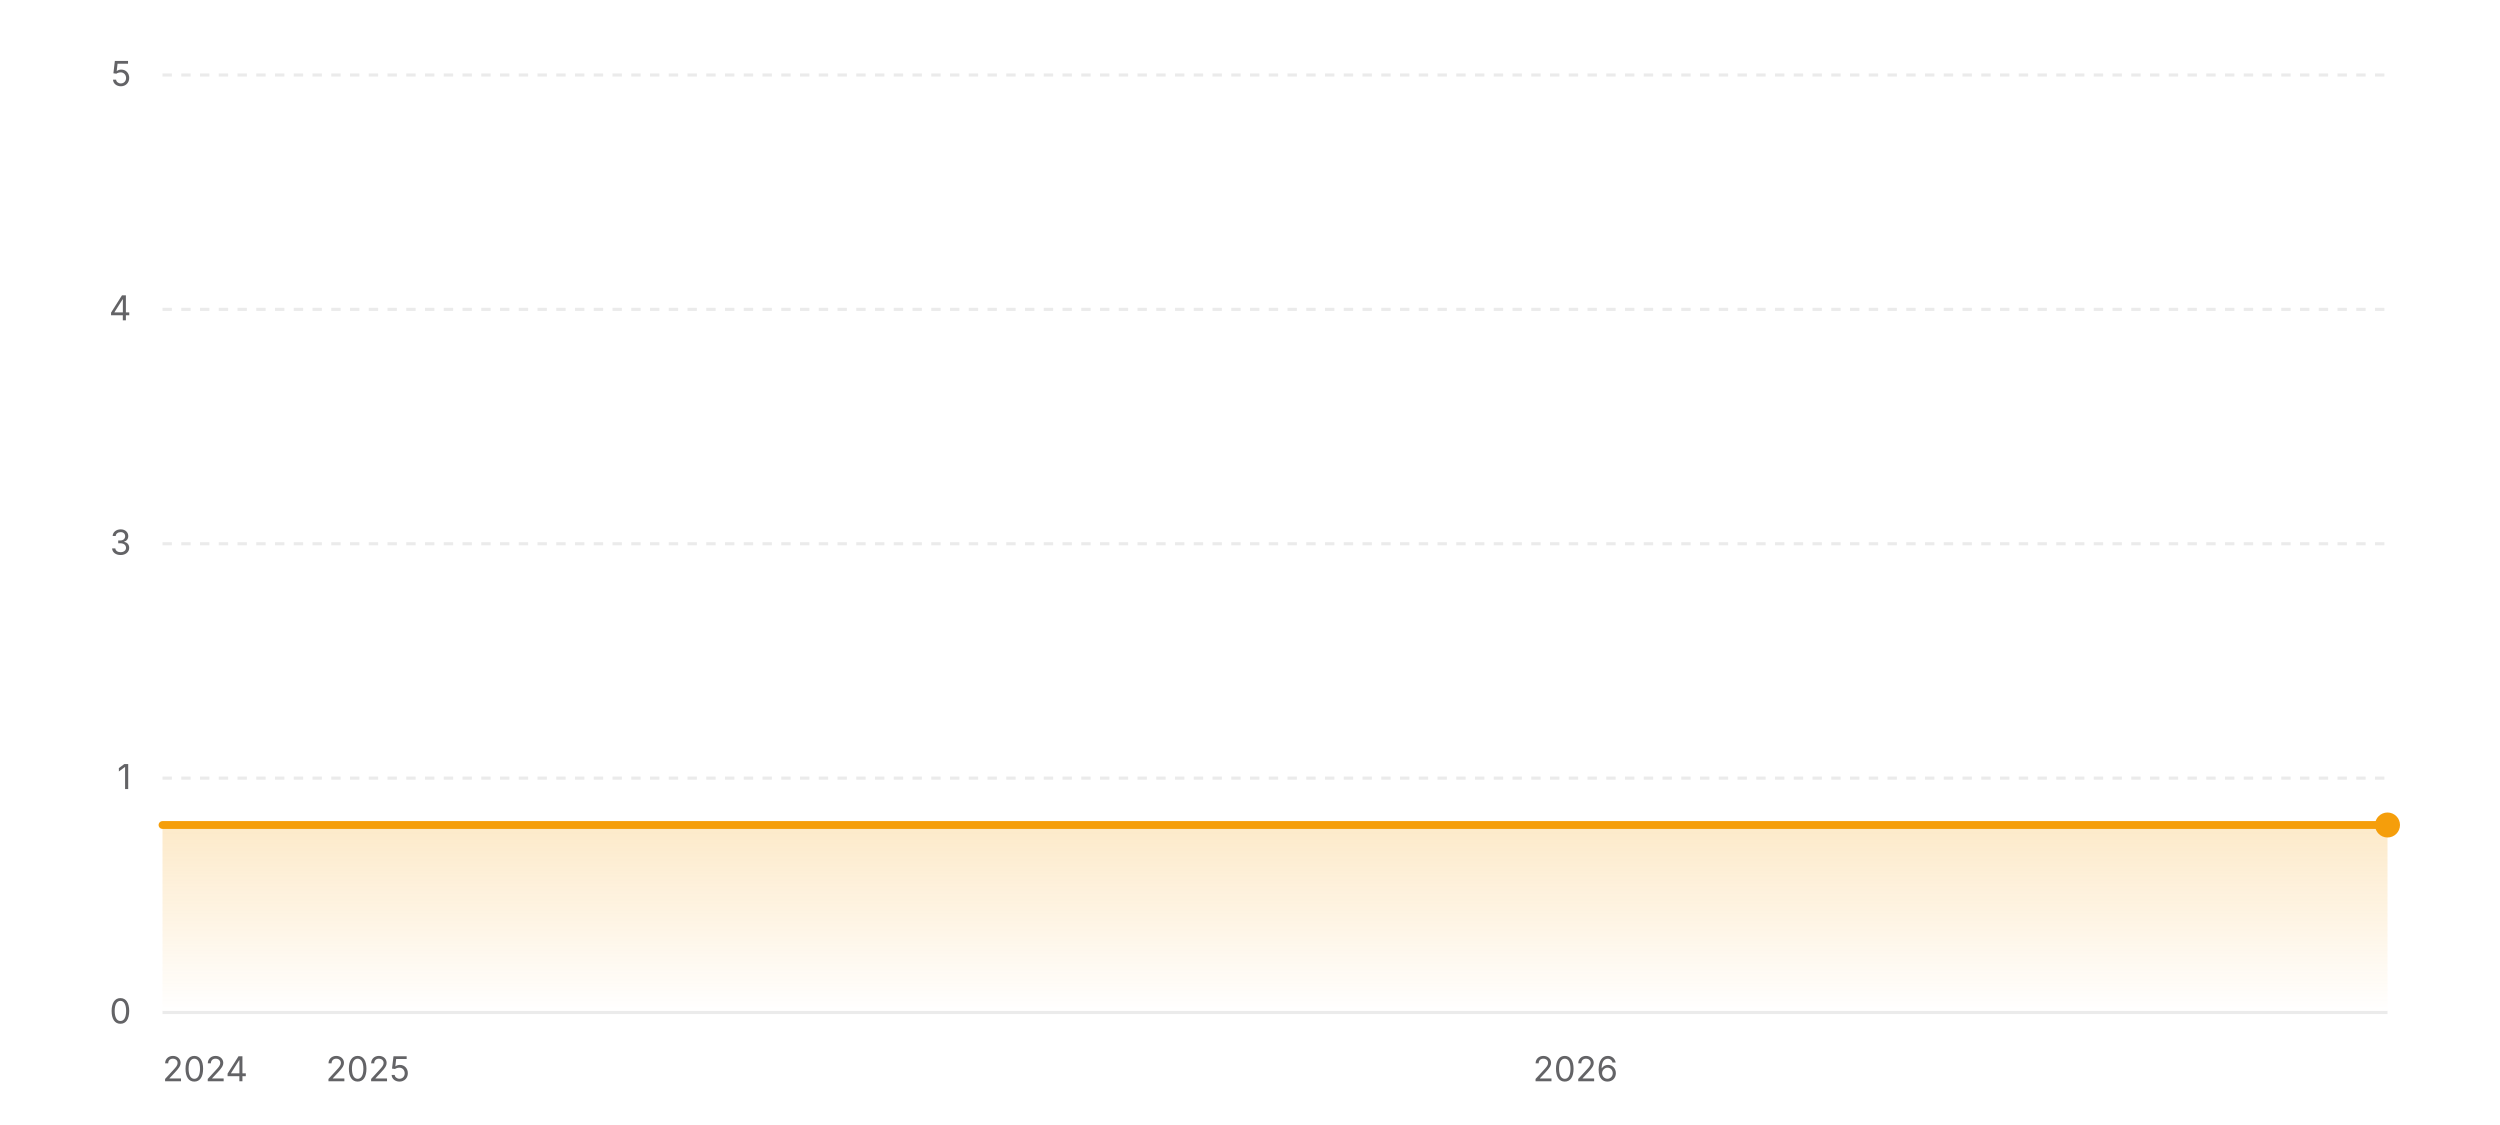
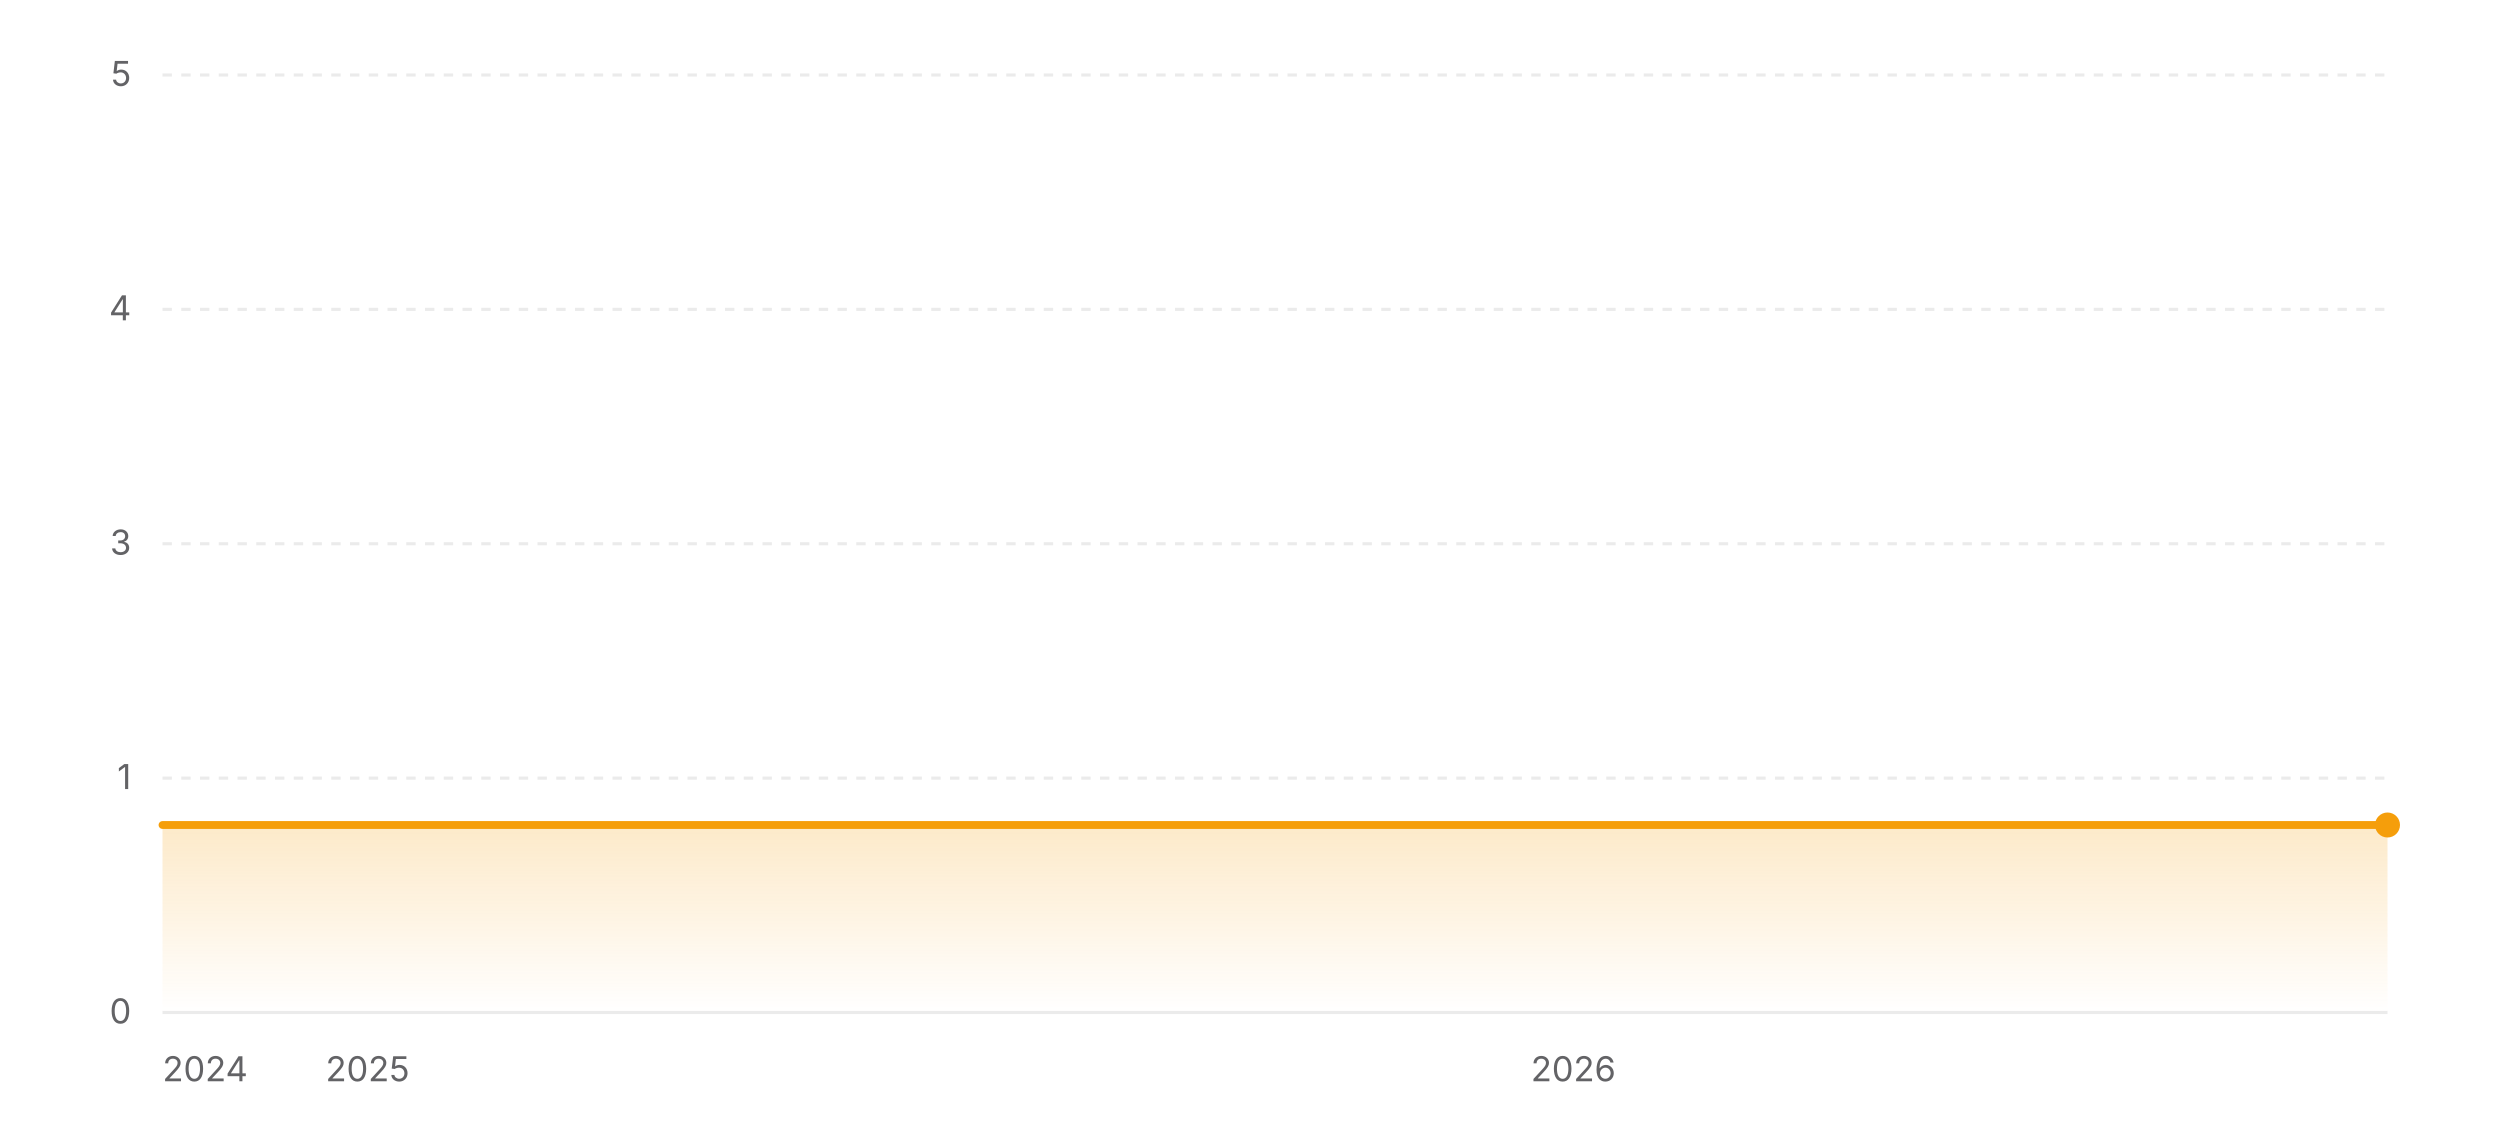
<svg xmlns="http://www.w3.org/2000/svg" width="800" height="360" viewBox="0 0 800 360" role="img" aria-label="Star history of wofy-92/markdown-online-editor">
  <defs>
    <linearGradient id="area-light" x1="0" y1="0" x2="0" y2="1">
      <stop offset="0%" stop-color="#f59e0b" stop-opacity="0.22" />
      <stop offset="100%" stop-color="#f59e0b" stop-opacity="0" />
    </linearGradient>
  </defs>
  <line x1="52" y1="324" x2="764" y2="324" stroke="rgba(0,0,0,0.08)" stroke-width="1" />
  <text x="42" y="327.5" text-anchor="end" font-size="11" fill="#636366" font-family="ui-sans-serif, system-ui, -apple-system, BlinkMacSystemFont, 'Segoe UI', sans-serif">0</text>
  <line x1="52" y1="249" x2="764" y2="249" stroke="rgba(0,0,0,0.08)" stroke-width="1" stroke-dasharray="3 3" />
  <text x="42" y="252.5" text-anchor="end" font-size="11" fill="#636366" font-family="ui-sans-serif, system-ui, -apple-system, BlinkMacSystemFont, 'Segoe UI', sans-serif">1</text>
  <line x1="52" y1="174" x2="764" y2="174" stroke="rgba(0,0,0,0.08)" stroke-width="1" stroke-dasharray="3 3" />
  <text x="42" y="177.5" text-anchor="end" font-size="11" fill="#636366" font-family="ui-sans-serif, system-ui, -apple-system, BlinkMacSystemFont, 'Segoe UI', sans-serif">3</text>
  <line x1="52" y1="99" x2="764" y2="99" stroke="rgba(0,0,0,0.08)" stroke-width="1" stroke-dasharray="3 3" />
  <text x="42" y="102.5" text-anchor="end" font-size="11" fill="#636366" font-family="ui-sans-serif, system-ui, -apple-system, BlinkMacSystemFont, 'Segoe UI', sans-serif">4</text>
  <line x1="52" y1="24" x2="764" y2="24" stroke="rgba(0,0,0,0.08)" stroke-width="1" stroke-dasharray="3 3" />
  <text x="42" y="27.5" text-anchor="end" font-size="11" fill="#636366" font-family="ui-sans-serif, system-ui, -apple-system, BlinkMacSystemFont, 'Segoe UI', sans-serif">5</text>
  <polygon fill="url(#area-light)" points="52,324 52,264 764,264 764,324" />
  <polyline fill="none" stroke="#f59e0b" stroke-width="2.5" stroke-linecap="round" stroke-linejoin="round" points="52,264 764,264" />
  <circle cx="764" cy="264" r="4" fill="#f59e0b" />
  <text x="52" y="346" text-anchor="start" font-size="11" fill="#636366" font-family="ui-sans-serif, system-ui, -apple-system, BlinkMacSystemFont, 'Segoe UI', sans-serif">2024</text>
-   <text x="117.72" y="346" text-anchor="middle" font-size="11" fill="#636366" font-family="ui-sans-serif, system-ui, -apple-system, BlinkMacSystemFont, 'Segoe UI', sans-serif">2025</text>
-   <text x="504.14" y="346" text-anchor="middle" font-size="11" fill="#636366" font-family="ui-sans-serif, system-ui, -apple-system, BlinkMacSystemFont, 'Segoe UI', sans-serif">2026</text>
+   <text x="117.62" y="346" text-anchor="middle" font-size="11" fill="#636366" font-family="ui-sans-serif, system-ui, -apple-system, BlinkMacSystemFont, 'Segoe UI', sans-serif">2025</text>
+   <text x="503.47" y="346" text-anchor="middle" font-size="11" fill="#636366" font-family="ui-sans-serif, system-ui, -apple-system, BlinkMacSystemFont, 'Segoe UI', sans-serif">2026</text>
</svg>
